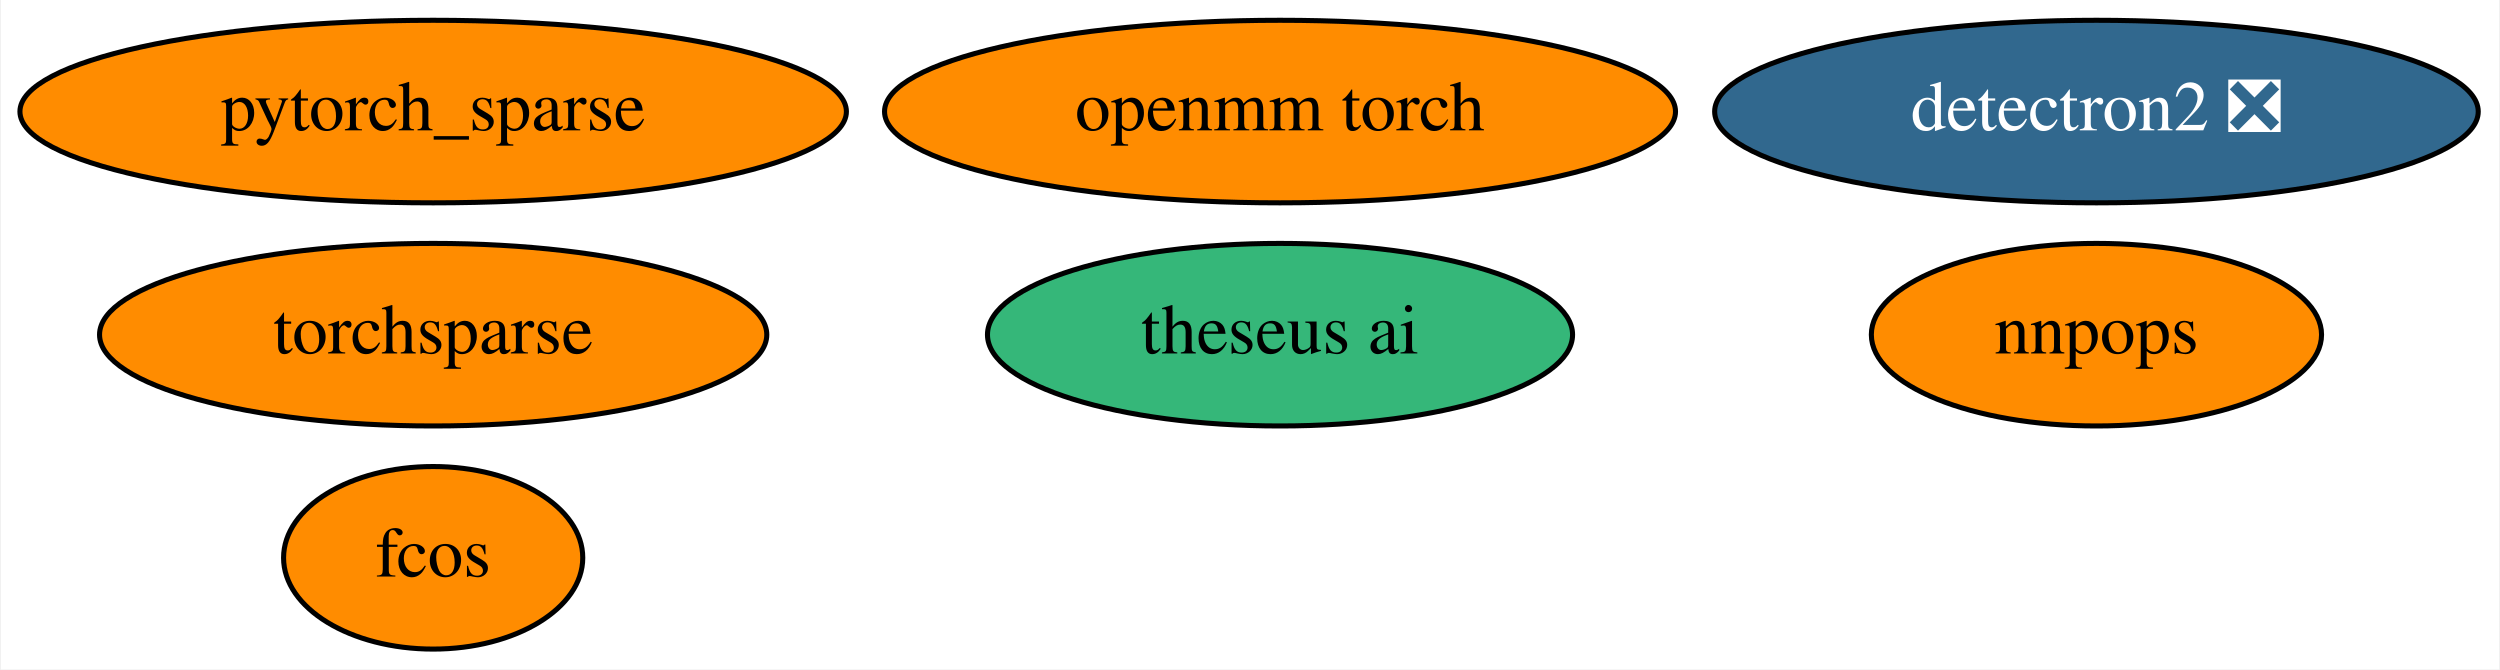
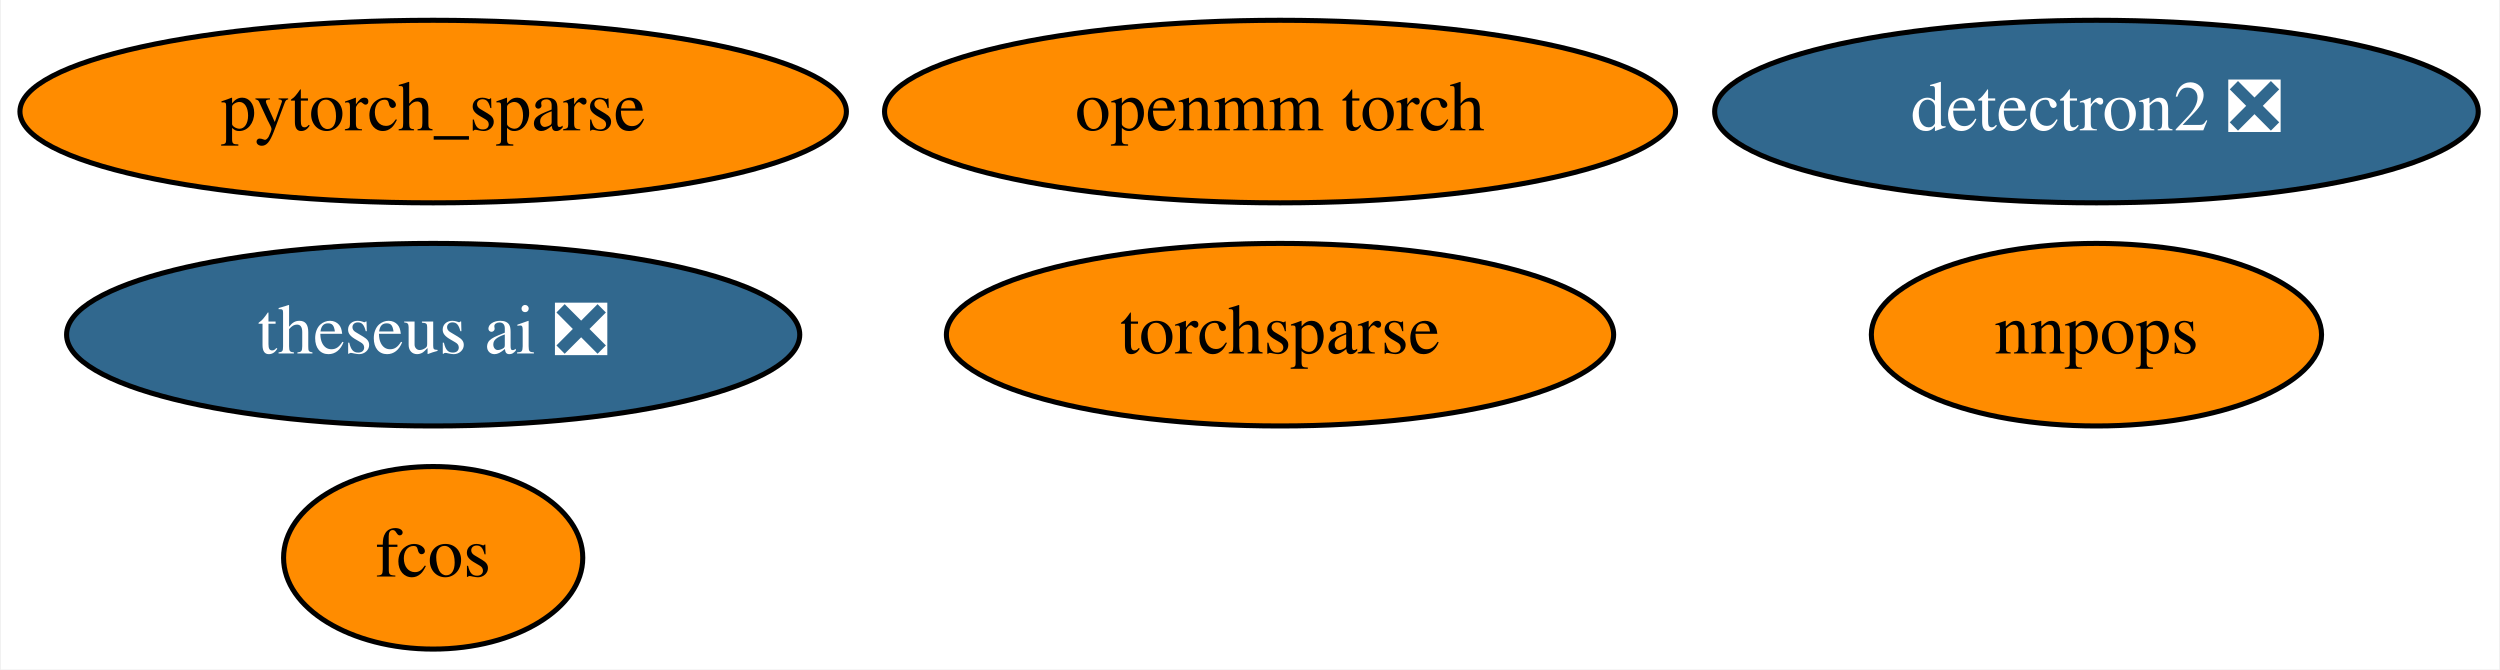
<svg xmlns="http://www.w3.org/2000/svg" xmlns:xlink="http://www.w3.org/1999/xlink" width="493pt" height="132pt" viewBox="0.00 0.00 492.64 132.00">
  <g id="graph0" class="graph" transform="scale(1 1) rotate(0) translate(4 128)">
    <polygon fill="white" stroke="none" points="-4,4 -4,-128 488.64,-128 488.64,4 -4,4" />
    <g id="node1" class="node">
      <g id="a_node1">
        <a xlink:href="https://github.com/conda-forge/detectron2-feedstock/pull/34" xlink:title="detectron2 ❎">
          <ellipse fill="#31688e" stroke="black" cx="409.24" cy="-106" rx="75.29" ry="18" />
          <text text-anchor="middle" x="409.24" y="-102.3" font-family="Times,serif" font-size="14.00" fill="white">detectron2 ❎</text>
        </a>
      </g>
    </g>
    <g id="node2" class="node">
      <g id="a_node2">
        <a xlink:href="https://github.com/conda-forge/pytorch_sparse-feedstock" xlink:title="pytorch_sparse">
          <ellipse fill="#ff8c00" stroke="black" cx="81.24" cy="-106" rx="81.49" ry="18" />
          <text text-anchor="middle" x="81.24" y="-102.3" font-family="Times,serif" font-size="14.00">pytorch_sparse</text>
        </a>
      </g>
    </g>
    <g id="node3" class="node">
      <g id="a_node3">
        <a xlink:href="https://github.com/conda-forge/openmm-torch-feedstock" xlink:title="openmm torch">
          <ellipse fill="#ff8c00" stroke="black" cx="248.24" cy="-106" rx="77.99" ry="18" />
          <text text-anchor="middle" x="248.24" y="-102.3" font-family="Times,serif" font-size="14.00">openmm torch</text>
        </a>
      </g>
    </g>
    <g id="node4" class="node">
      <g id="a_node4">
        <a xlink:href="https://github.com/conda-forge/torchsparse-feedstock" xlink:title="torchsparse">
-           <ellipse fill="#ff8c00" stroke="black" cx="81.24" cy="-62" rx="65.79" ry="18" />
-           <text text-anchor="middle" x="81.24" y="-58.3" font-family="Times,serif" font-size="14.00">torchsparse</text>
+           <ellipse fill="#ff8c00" stroke="black" cx="248.24" cy="-62" rx="65.79" ry="18" />
+           <text text-anchor="middle" x="248.24" y="-58.3" font-family="Times,serif" font-size="14.00">torchsparse</text>
        </a>
      </g>
    </g>
    <g id="node5" class="node">
      <g id="a_node5">
        <a xlink:href="https://github.com/conda-forge/fcos-feedstock" xlink:title="fcos">
          <ellipse fill="#ff8c00" stroke="black" cx="81.24" cy="-18" rx="29.5" ry="18" />
          <text text-anchor="middle" x="81.24" y="-14.3" font-family="Times,serif" font-size="14.00">fcos</text>
        </a>
      </g>
    </g>
    <g id="node6" class="node">
      <g id="a_node6">
        <a xlink:href="https://github.com/conda-forge/nnpops-feedstock" xlink:title="nnpops">
          <ellipse fill="#ff8c00" stroke="black" cx="409.24" cy="-62" rx="44.39" ry="18" />
          <text text-anchor="middle" x="409.24" y="-58.3" font-family="Times,serif" font-size="14.00">nnpops</text>
        </a>
      </g>
    </g>
    <g id="node7" class="node">
      <g id="a_node7">
-         <a xlink:href="https://github.com/conda-forge/theseus-ai-feedstock" xlink:title="theseus ai">
-           <ellipse fill="#35b779" stroke="black" cx="248.24" cy="-62" rx="57.69" ry="18" />
-           <text text-anchor="middle" x="248.24" y="-58.3" font-family="Times,serif" font-size="14.00">theseus ai</text>
+         <a xlink:href="https://github.com/conda-forge/theseus-ai-feedstock/pull/4" xlink:title="theseus ai ❎">
+           <ellipse fill="#31688e" stroke="black" cx="81.24" cy="-62" rx="72.29" ry="18" />
+           <text text-anchor="middle" x="81.24" y="-58.3" font-family="Times,serif" font-size="14.00" fill="white">theseus ai ❎</text>
        </a>
      </g>
    </g>
  </g>
</svg>
